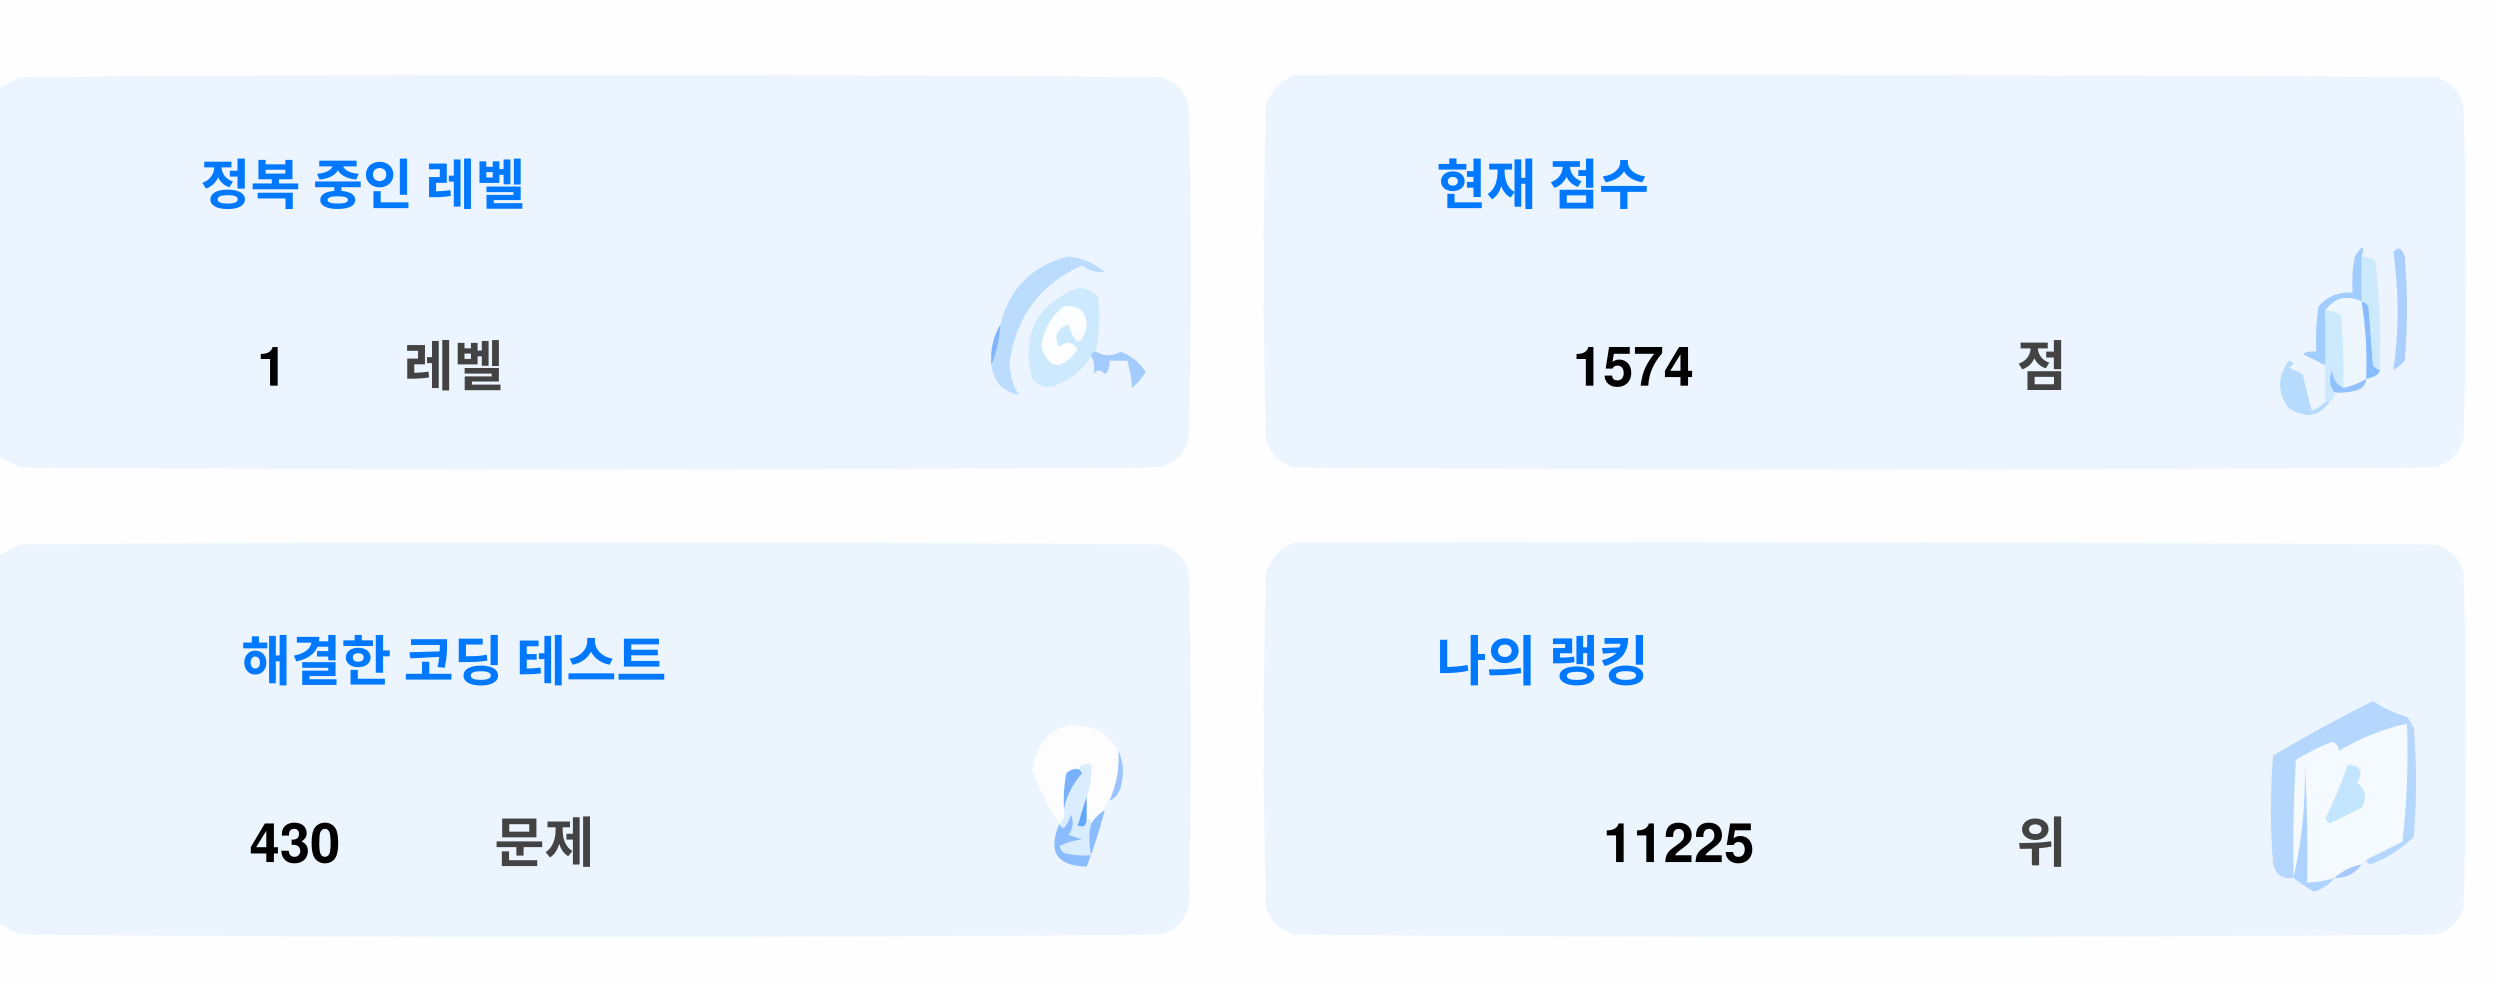
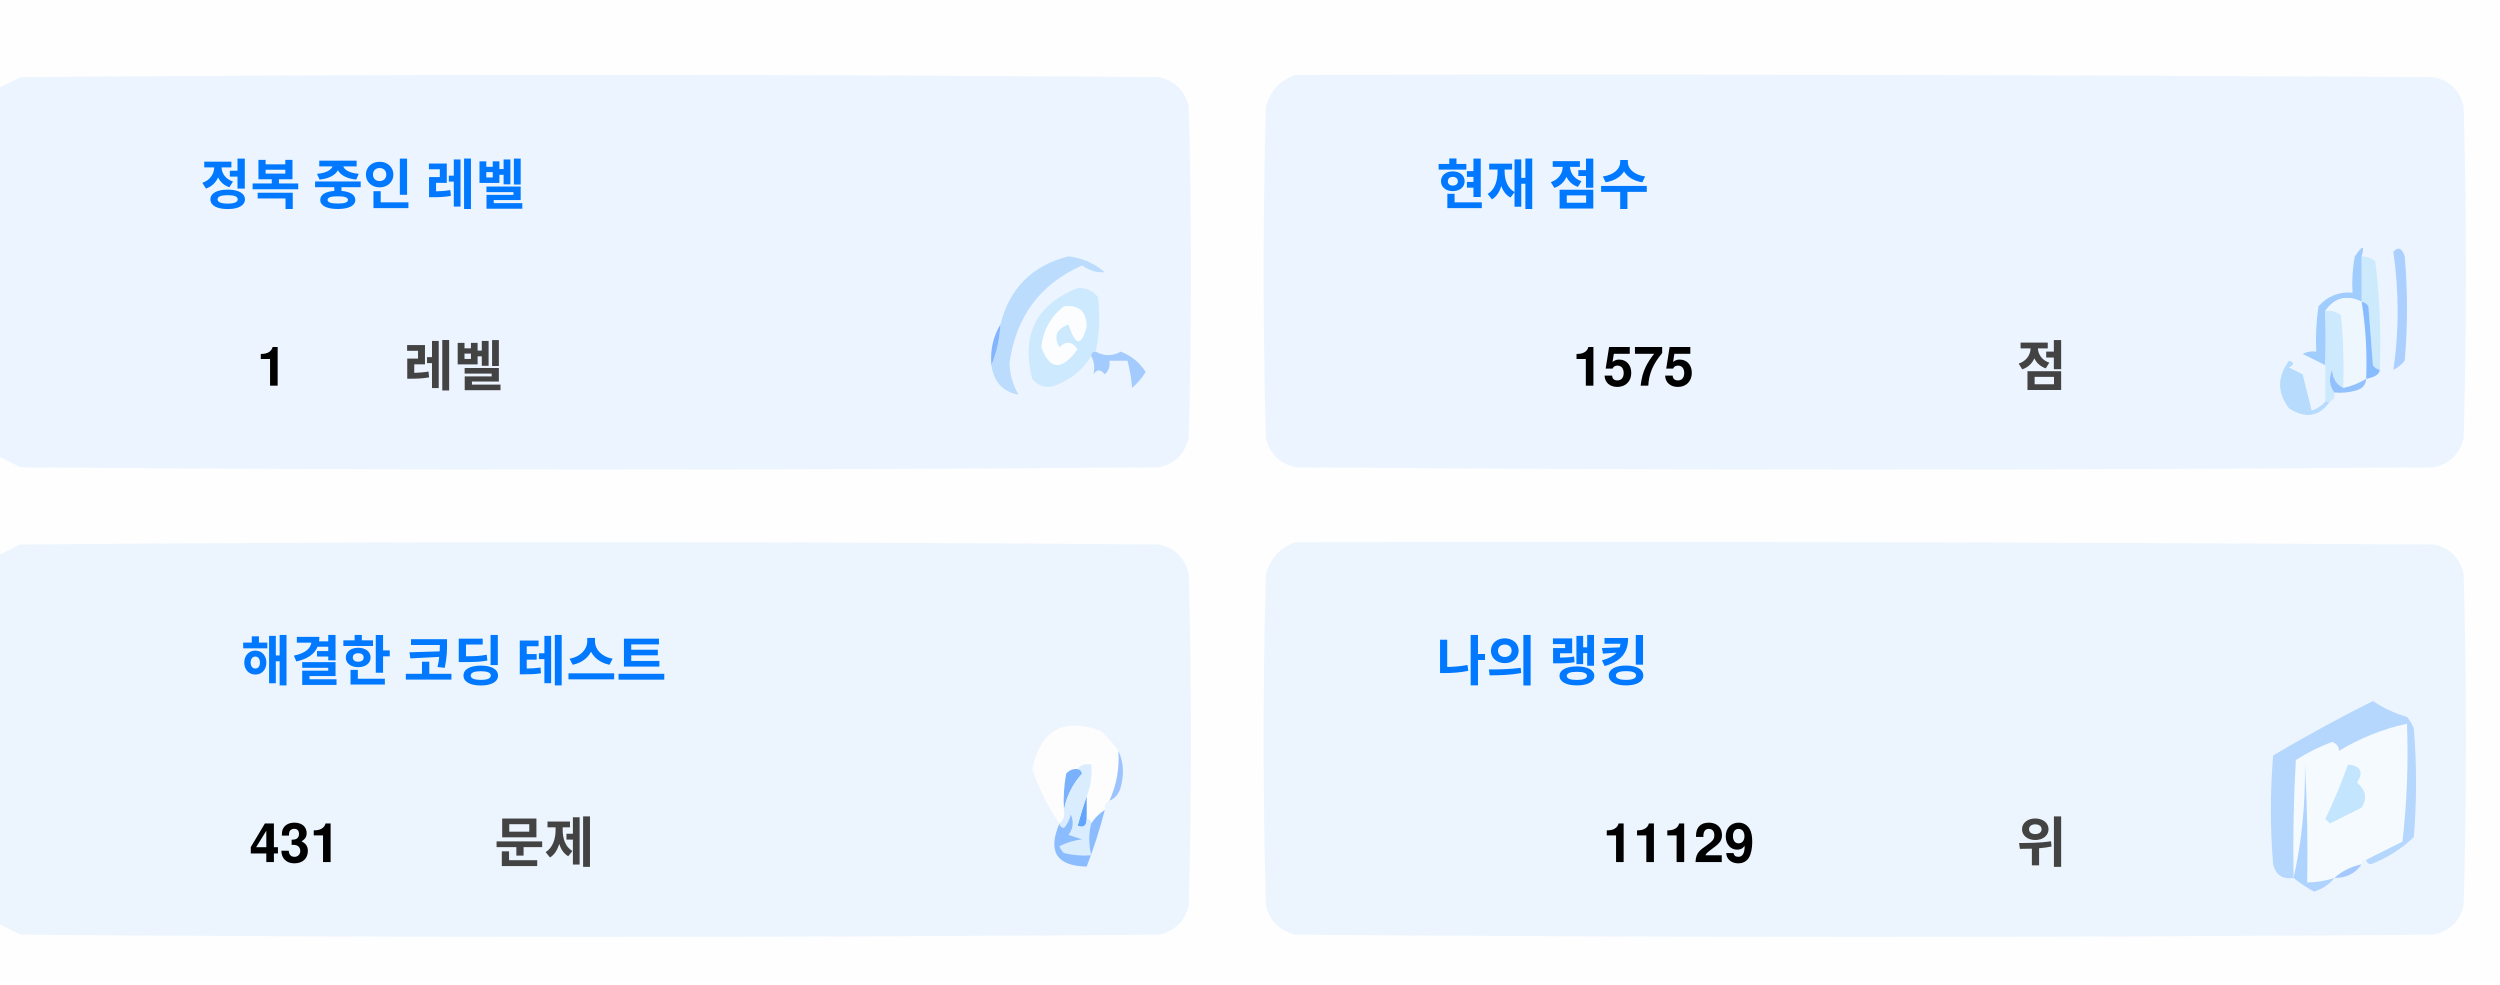
<svg xmlns="http://www.w3.org/2000/svg" version="1.1" width="551px" height="217px" style="shape-rendering:geometricPrecision; text-rendering:geometricPrecision; image-rendering:optimizeQuality; fill-rule:evenodd; clip-rule:evenodd">
  <style>.title {fill: #434343;font-size: 1rem;line-height: 1.5rem;font-weight: bold;font-family: -apple-system, BlinkMacSystemFont, Segoe UI, Helvetica, Arial, sans-serif, Apple Color Emoji, Segoe UI Emoji;}.desc {fill: #434343;font-size: 2.5rem;font-weight: bold;line-height: 1.5rem;font-family: -apple-system, BlinkMacSystemFont, Segoe UI, Helvetica, Arial, sans-serif, Apple Color Emoji, Segoe UI Emoji;}.desc-2 {fill: #434343;font-size: 1rem;font-weight: bold;line-height: 1.5rem;font-family: -apple-system, BlinkMacSystemFont, Segoe UI, Helvetica, Arial, sans-serif, Apple Color Emoji, Segoe UI Emoji;}.text, .desc {animation: twinkling 4s ease-in-out infinite;}@keyframes twinkling {40% { opacity: 1; }50% { opacity: 0.5; }60% { opacity: 1; }70% { opacity: 0.5; }80% { opacity: 1; }}</style>
  <g>
    <path style="opacity:1" fill="#fefefe" d="M -0.5,-0.5 C 183.167,-0.5 366.833,-0.5 550.5,-0.5C 550.5,71.833 550.5,144.167 550.5,216.5C 366.833,216.5 183.167,216.5 -0.5,216.5C -0.5,212.167 -0.5,207.833 -0.5,203.5C 1.14,204.32 2.807,205.153 4.5,206C 88.167,206.667 171.833,206.667 255.5,206C 259,205.167 261.167,203 262,199.5C 262.667,175.167 262.667,150.833 262,126.5C 261.167,123 259,120.833 255.5,120C 171.833,119.333 88.167,119.333 4.5,120C 2.807,120.847 1.14,121.68 -0.5,122.5C -0.5,115.167 -0.5,107.833 -0.5,100.5C 1.14,101.32 2.807,102.153 4.5,103C 88.167,103.667 171.833,103.667 255.5,103C 259,102.167 261.167,100 262,96.5C 262.667,72.167 262.667,47.833 262,23.5C 261.167,20 259,17.833 255.5,17C 171.833,16.333 88.167,16.333 4.5,17C 2.807,17.847 1.14,18.68 -0.5,19.5C -0.5,12.833 -0.5,6.167 -0.5,-0.5 Z" />
  </g>
  <g>
    <path style="opacity:1" fill="#ecf5ff" d="M -0.5,100.5 C -0.5,73.5 -0.5,46.5 -0.5,19.5C 1.14,18.68 2.807,17.847 4.5,17C 88.167,16.333 171.833,16.333 255.5,17C 259,17.833 261.167,20 262,23.5C 262.667,47.833 262.667,72.167 262,96.5C 261.167,100 259,102.167 255.5,103C 171.833,103.667 88.167,103.667 4.5,103C 2.807,102.153 1.14,101.32 -0.5,100.5 Z" />
  </g>
  <g>
    <path style="opacity:1" fill="#ecf5ff" d="M 285.5,16.5 C 369.167,16.333 452.834,16.5 536.5,17C 540,17.833 542.167,20 543,23.5C 543.667,47.833 543.667,72.167 543,96.5C 542.167,100 540,102.167 536.5,103C 452.833,103.667 369.167,103.667 285.5,103C 282,102.167 279.833,100 279,96.5C 278.333,72.167 278.333,47.833 279,23.5C 280.018,19.985 282.185,17.652 285.5,16.5 Z" />
  </g>
  <g>
    <path style="opacity:1" fill="#cdeafd" d="M 520.5,56.5 C 521.583,56.539 522.583,56.873 523.5,57.5C 524.498,65.472 524.831,73.472 524.5,81.5C 523.883,81.389 523.383,81.056 523,80.5C 522.667,76.167 522.333,71.833 522,67.5C 521.617,66.944 521.117,66.611 520.5,66.5C 520.5,63.167 520.5,59.833 520.5,56.5 Z" />
  </g>
  <g>
    <path style="opacity:1" fill="#abcfff" d="M 527.5,55.5 C 528.566,54.308 529.399,54.641 530,56.5C 530.667,64.167 530.667,71.833 530,79.5C 529.311,80.357 528.478,81.023 527.5,81.5C 528.758,73.08 528.758,64.414 527.5,55.5 Z" />
  </g>
  <g>
    <path style="opacity:1" fill="#bbdcfd" d="M 218.5,80.5 C 219.657,77.727 220.324,74.727 220.5,71.5C 222.49,63.51 227.49,58.51 235.5,56.5C 238.528,56.847 241.194,58.014 243.5,60C 241.744,60.141 240.078,59.641 238.5,58.5C 229.247,62.607 223.914,69.773 222.5,80C 222.565,82.526 223.232,84.859 224.5,87C 221.07,86.397 219.07,84.231 218.5,80.5 Z" />
  </g>
  <g>
    <path style="opacity:1" fill="#cde9fd" d="M 241.5,77.5 C 240.833,77.5 240.5,77.833 240.5,78.5C 238.628,81.529 235.961,83.695 232.5,85C 230.536,85.624 228.869,85.124 227.5,83.5C 225.021,73.791 228.354,67.124 237.5,63.5C 239.374,63.39 240.874,64.056 242,65.5C 242.497,69.524 242.331,73.524 241.5,77.5 Z" />
  </g>
  <g>
    <path style="opacity:1" fill="#fcfdfe" d="M 234.5,67.5 C 237.826,67.162 239.493,68.662 239.5,72C 238.334,76.434 237,76.267 235.5,71.5C 232.832,72.515 232.166,74.182 233.5,76.5C 235.017,75.089 236.351,75.256 237.5,77C 234.006,81.771 231.34,81.605 229.5,76.5C 229.904,72.771 231.571,69.771 234.5,67.5 Z" />
  </g>
  <g>
    <path style="opacity:1" fill="#a1ccfe" d="M 520.5,56.5 C 520.5,59.833 520.5,63.167 520.5,66.5C 517.238,64.922 514.572,65.589 512.5,68.5C 512.617,72.81 512.617,76.81 512.5,80.5C 510.86,79.68 509.193,78.847 507.5,78C 508.448,77.517 509.448,77.35 510.5,77.5C 510.335,74.15 510.502,70.817 511,67.5C 512.995,65.253 515.495,64.253 518.5,64.5C 518.336,61.813 518.503,59.146 519,56.5C 520.731,53.969 521.231,53.969 520.5,56.5 Z" />
  </g>
  <g>
    <path style="opacity:1" fill="#cde9fd" d="M 512.5,68.5 C 513.822,68.33 514.989,68.663 516,69.5C 516.499,74.823 516.666,80.156 516.5,85.5C 514.955,84.77 514.122,83.437 514,81.5C 513.22,83.387 513.387,85.054 514.5,86.5C 514.672,87.492 514.338,88.158 513.5,88.5C 513.167,88.5 512.833,88.5 512.5,88.5C 512.5,85.833 512.5,83.167 512.5,80.5C 512.617,76.81 512.617,72.81 512.5,68.5 Z" />
  </g>
  <g>
    <path style="opacity:1" fill="#eef6fe" d="M 520.5,66.5 C 521.407,72.106 521.74,77.773 521.5,83.5C 519.95,84.441 518.284,85.108 516.5,85.5C 516.666,80.156 516.499,74.823 516,69.5C 514.989,68.663 513.822,68.33 512.5,68.5C 514.572,65.589 517.238,64.922 520.5,66.5 Z" />
  </g>
  <g>
    <path style="opacity:1" fill="#88bcff" d="M 520.5,66.5 C 521.117,66.611 521.617,66.944 522,67.5C 522.333,71.833 522.667,76.167 523,80.5C 523.383,81.056 523.883,81.389 524.5,81.5C 524.445,82.469 523.445,83.136 521.5,83.5C 521.74,77.773 521.407,72.106 520.5,66.5 Z" />
  </g>
  <g>
    <path style="opacity:1" fill="#82b5fe" d="M 220.5,71.5 C 220.324,74.727 219.657,77.727 218.5,80.5C 218.215,77.171 218.882,74.171 220.5,71.5 Z" />
  </g>
  <g>
    <path style="opacity:1" fill="#a3cbfe" d="M 240.5,78.5 C 240.5,77.833 240.833,77.5 241.5,77.5C 243.391,78.536 245.224,78.536 247,77.5C 249.391,78.429 251.225,79.929 252.5,82C 251.681,83.319 250.681,84.486 249.5,85.5C 249.409,83.777 249.075,81.777 248.5,79.5C 247.167,79.5 245.833,79.5 244.5,79.5C 244.719,80.675 244.386,81.675 243.5,82.5C 242.575,81.359 241.741,81.359 241,82.5C 241.331,80.981 241.164,79.648 240.5,78.5 Z" />
  </g>
  <g>
    <path style="opacity:1" fill="#b7dbfd" d="M 512.5,88.5 C 512.833,88.5 513.167,88.5 513.5,88.5C 511.199,91.857 508.199,92.357 504.5,90C 501.872,86.535 501.872,83.035 504.5,79.5C 505.696,79.846 505.696,80.346 504.5,81C 505.5,81.5 506.5,82 507.5,82.5C 508.167,85.167 508.833,87.833 509.5,90.5C 510.739,90.058 511.739,89.391 512.5,88.5 Z" />
  </g>
  <g>
    <path style="opacity:1" fill="#92c1fe" d="M 516.5,85.5 C 518.284,85.108 519.95,84.441 521.5,83.5C 521.423,84.75 520.756,85.583 519.5,86C 517.866,86.493 516.199,86.66 514.5,86.5C 513.387,85.054 513.22,83.387 514,81.5C 514.122,83.437 514.955,84.77 516.5,85.5 Z" />
  </g>
  <g>
    <path style="opacity:1" fill="#ecf5fe" d="M -0.5,203.5 C -0.5,176.5 -0.5,149.5 -0.5,122.5C 1.14,121.68 2.807,120.847 4.5,120C 88.167,119.333 171.833,119.333 255.5,120C 259,120.833 261.167,123 262,126.5C 262.667,150.833 262.667,175.167 262,199.5C 261.167,203 259,205.167 255.5,206C 171.833,206.667 88.167,206.667 4.5,206C 2.807,205.153 1.14,204.32 -0.5,203.5 Z" />
  </g>
  <g>
    <path style="opacity:1" fill="#ecf5fe" d="M 285.5,119.5 C 369.167,119.333 452.834,119.5 536.5,120C 540,120.833 542.167,123 543,126.5C 543.667,150.833 543.667,175.167 543,199.5C 542.167,203 540,205.167 536.5,206C 452.833,206.667 369.167,206.667 285.5,206C 282,205.167 279.833,203 279,199.5C 278.333,175.167 278.333,150.833 279,126.5C 280.018,122.985 282.185,120.652 285.5,119.5 Z" />
  </g>
  <g>
    <path style="opacity:1" fill="#fdfdfe" d="M 246.5,165.5 C 246.758,169.367 246.092,173.034 244.5,176.5C 243.662,176.842 243.328,177.508 243.5,178.5C 242.272,179.306 241.272,180.306 240.5,181.5C 240.5,180.833 240.167,180.5 239.5,180.5C 239.5,178.833 239.5,177.167 239.5,175.5C 240.369,173.283 240.702,170.95 240.5,168.5C 239.209,168.263 238.209,168.596 237.5,169.5C 236.504,169.414 235.671,169.748 235,170.5C 234.503,173.146 234.336,175.813 234.5,178.5C 234.737,179.791 234.404,180.791 233.5,181.5C 230.986,177.806 228.986,173.806 227.5,169.5C 229.309,160.957 234.309,158.124 242.5,161C 244.07,162.397 245.404,163.897 246.5,165.5 Z" />
  </g>
  <g>
    <path style="opacity:1" fill="#f5faff" d="M 521.5,189.5 C 520.833,189.5 520.5,189.833 520.5,190.5C 518.181,190.992 516.181,191.992 514.5,193.5C 512.565,194.15 510.565,194.483 508.5,194.5C 508.666,185.827 508.5,177.16 508,168.5C 508.141,177.227 507.308,185.56 505.5,193.5C 505.334,184.827 505.5,176.16 506,167.5C 508.527,165.903 511.194,164.57 514,163.5C 515.011,163.892 515.511,164.559 515.5,165.5C 520.21,162.641 525.21,160.641 530.5,159.5C 530.831,168.192 530.498,176.859 529.5,185.5C 526.807,186.847 524.14,188.18 521.5,189.5 Z" />
  </g>
  <g>
    <path style="opacity:1" fill="#b6d7fd" d="M 521.5,189.5 C 524.14,188.18 526.807,186.847 529.5,185.5C 530.498,176.859 530.831,168.192 530.5,159.5C 525.21,160.641 520.21,162.641 515.5,165.5C 515.511,164.559 515.011,163.892 514,163.5C 511.194,164.57 508.527,165.903 506,167.5C 505.5,176.16 505.334,184.827 505.5,193.5C 503.089,193.863 501.589,192.863 501,190.5C 500.333,182.5 500.333,174.5 501,166.5C 508.173,162.246 515.507,158.246 523,154.5C 525.304,156.068 527.804,157.235 530.5,158C 531.126,158.75 531.626,159.584 532,160.5C 532.667,168.5 532.667,176.5 532,184.5C 529.292,187.111 526.125,189.111 522.5,190.5C 521.893,190.376 521.56,190.043 521.5,189.5 Z" />
  </g>
  <g>
    <path style="opacity:1" fill="#c3e5fe" d="M 517.5,168.5 C 520.317,168.801 520.984,170.134 519.5,172.5C 521.439,174.122 521.772,175.956 520.5,178C 518.167,179.167 515.833,180.333 513.5,181.5C 513.167,181.167 512.833,180.833 512.5,180.5C 514.414,176.515 516.081,172.515 517.5,168.5 Z" />
  </g>
  <g>
    <path style="opacity:1" fill="#7ab1fc" d="M 237.5,169.5 C 238.043,169.56 238.376,169.893 238.5,170.5C 236.395,172.836 235.062,175.503 234.5,178.5C 234.336,175.813 234.503,173.146 235,170.5C 235.671,169.748 236.504,169.414 237.5,169.5 Z" />
  </g>
  <g>
    <path style="opacity:1" fill="#afd3ff" d="M 514.5,193.5 C 513.378,194.947 511.878,195.947 510,196.5C 508.348,195.601 506.848,194.601 505.5,193.5C 507.308,185.56 508.141,177.227 508,168.5C 508.5,177.16 508.666,185.827 508.5,194.5C 510.565,194.483 512.565,194.15 514.5,193.5 Z" />
  </g>
  <g>
    <path style="opacity:1" fill="#9cc3fd" d="M 246.5,165.5 C 247.634,167.966 247.801,170.633 247,173.5C 246.623,174.942 245.79,175.942 244.5,176.5C 246.092,173.034 246.758,169.367 246.5,165.5 Z" />
  </g>
  <g>
    <path style="opacity:1" fill="#62a6fc" d="M 239.5,175.5 C 239.5,177.167 239.5,178.833 239.5,180.5C 239.483,182.028 238.816,182.528 237.5,182C 238.117,179.723 238.784,177.556 239.5,175.5 Z" />
  </g>
  <g>
    <path style="opacity:1" fill="#daedfe" d="M 237.5,169.5 C 238.209,168.596 239.209,168.263 240.5,168.5C 240.702,170.95 240.369,173.283 239.5,175.5C 238.784,177.556 238.117,179.723 237.5,182C 238.816,182.528 239.483,182.028 239.5,180.5C 240.167,180.5 240.5,180.833 240.5,181.5C 239.918,183.669 239.918,186.002 240.5,188.5C 238.473,188.662 236.473,188.495 234.5,188C 234.043,187.586 233.709,187.086 233.5,186.5C 235.078,185.702 236.744,185.202 238.5,185C 237.5,184.667 236.5,184.333 235.5,184C 236.554,182.612 236.72,181.112 236,179.5C 235.751,180.624 235.251,181.624 234.5,182.5C 233.893,182.376 233.56,182.043 233.5,181.5C 234.404,180.791 234.737,179.791 234.5,178.5C 235.062,175.503 236.395,172.836 238.5,170.5C 238.376,169.893 238.043,169.56 237.5,169.5 Z" />
  </g>
  <g>
    <path style="opacity:1" fill="#8bbcfd" d="M 243.5,178.5 C 242.395,182.803 241.062,186.969 239.5,191C 232.857,190.847 230.857,187.68 233.5,181.5C 233.56,182.043 233.893,182.376 234.5,182.5C 235.251,181.624 235.751,180.624 236,179.5C 236.72,181.112 236.554,182.612 235.5,184C 236.5,184.333 237.5,184.667 238.5,185C 236.744,185.202 235.078,185.702 233.5,186.5C 233.709,187.086 234.043,187.586 234.5,188C 236.473,188.495 238.473,188.662 240.5,188.5C 239.918,186.002 239.918,183.669 240.5,181.5C 241.272,180.306 242.272,179.306 243.5,178.5 Z" />
  </g>
  <g>
    <path style="opacity:1" fill="#a4c8ff" d="M 520.5,190.5 C 519.089,192.539 517.089,193.539 514.5,193.5C 516.181,191.992 518.181,190.992 520.5,190.5 Z" />
  </g>
  <text text-anchor="middle" x="80" y="45" class="title" style="fill:#0078ff;" stroke="#none" stroke-width="1">정복 중인 레벨</text>
  <text text-anchor="middle" x="60" y="85" class="desc" style="fill:#000000;" stroke="#none" stroke-width="1">1</text>
  <text text-anchor="middle" x="100" y="85" class="desc-2" style="fill:#434343;" stroke="#none" stroke-width="1">레벨</text>
  <text text-anchor="middle" x="340" y="45" class="title" style="fill:#0078ff;" stroke="#none" stroke-width="1">현재 점수</text>
-   <text text-anchor="middle" x="360" y="85" class="desc" style="fill:#000000;" stroke="#none" stroke-width="1">1574</text>
+   <text text-anchor="middle" x="360" y="85" class="desc" style="fill:#000000;" stroke="#none" stroke-width="1">1575</text>
  <text text-anchor="middle" x="450" y="85" class="desc-2" style="fill:#434343;" stroke="#none" stroke-width="1">점</text>
  <text text-anchor="middle" x="100" y="150" class="title" style="fill:#0078ff;" stroke="#none" stroke-width="1">해결한 코딩 테스트</text>
-   <text text-anchor="middle" x="65" y="190" class="desc" style="fill:#000000;" stroke="#none" stroke-width="1">430</text>
+   <text text-anchor="middle" x="65" y="190" class="desc" style="fill:#000000;" stroke="#none" stroke-width="1">431</text>
  <text text-anchor="middle" x="120" y="190" class="desc-2" style="fill:#434343;" stroke="#none" stroke-width="1">문제</text>
  <text text-anchor="middle" x="340" y="150" class="title" style="fill:#0078ff;" stroke="#none" stroke-width="1">나의 랭킹</text>
-   <text text-anchor="middle" x="370" y="190" class="desc" style="fill:#000000;" stroke="#none" stroke-width="1">11225</text>
+   <text text-anchor="middle" x="370" y="190" class="desc" style="fill:#000000;" stroke="#none" stroke-width="1">11129</text>
  <text text-anchor="middle" x="450" y="190" class="desc-2" style="fill:#434343;" stroke="#none" stroke-width="1">위</text>
</svg>
